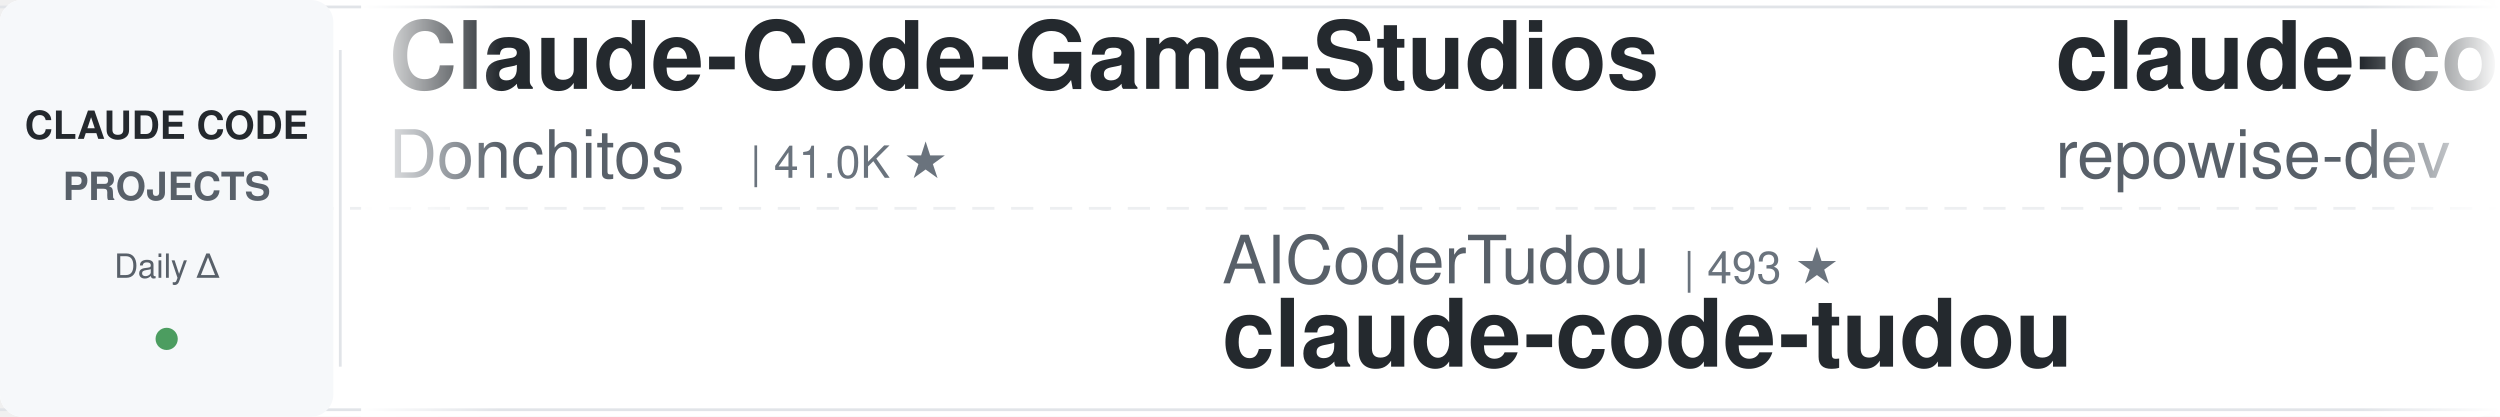
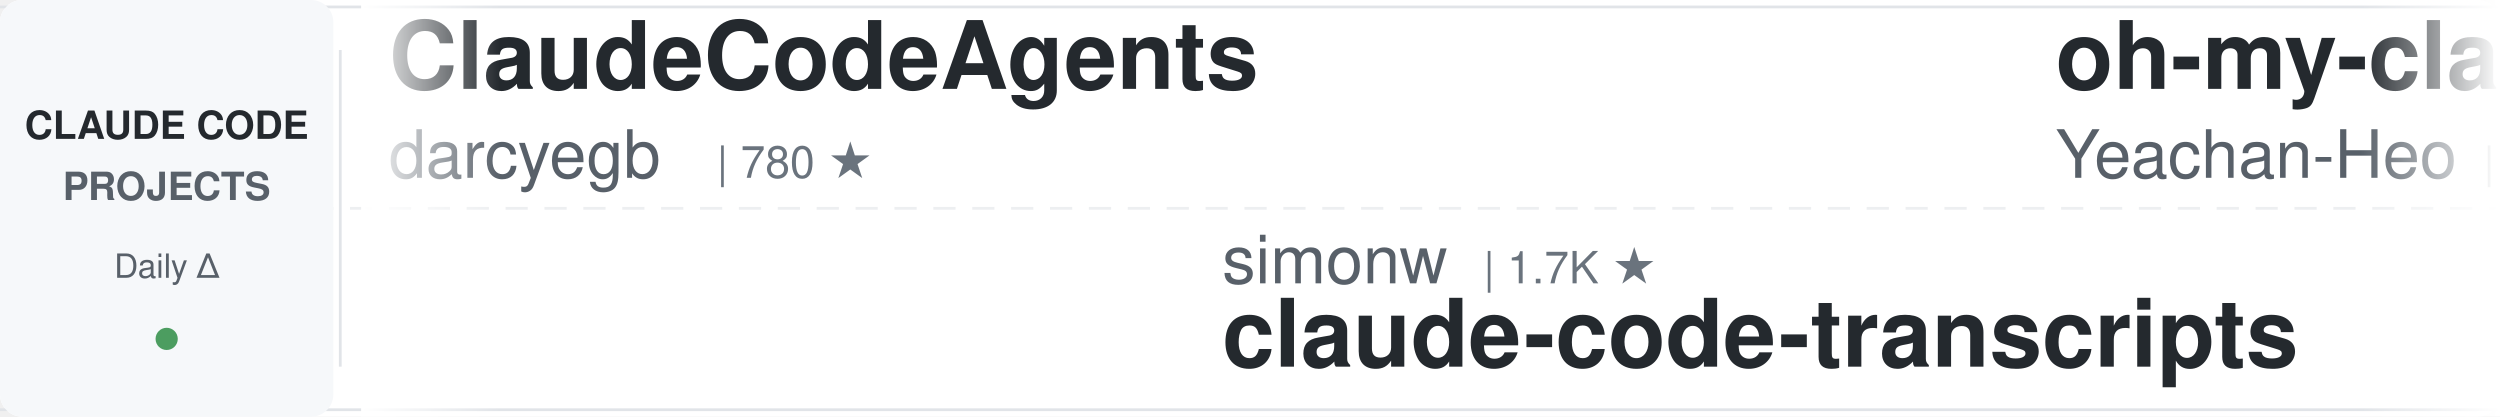
<svg xmlns="http://www.w3.org/2000/svg" width="900" height="150">
  <defs>
    <linearGradient id="leftFade" x1="0%" y1="0%" x2="100%" y2="0%">
      <stop offset="0%" style="stop-color:#ffffff;stop-opacity:1" />
      <stop offset="100%" style="stop-color:#ffffff;stop-opacity:0" />
    </linearGradient>
    <linearGradient id="rightFade" x1="0%" y1="0%" x2="100%" y2="0%">
      <stop offset="0%" style="stop-color:#ffffff;stop-opacity:0" />
      <stop offset="100%" style="stop-color:#ffffff;stop-opacity:1" />
    </linearGradient>
  </defs>
  <rect width="900" height="150" fill="#ffffff" rx="8" />
  <rect x="0" y="2" width="900" height="1" fill="#e1e4e8" />
  <rect x="0" y="147" width="900" height="1" fill="#e1e4e8" />
  <line x1="0" y1="75" x2="900" y2="75" stroke="#e1e4e8" stroke-width="1" stroke-dasharray="8 6" opacity="0.6" />
  <rect x="0" y="0" width="120" height="150" fill="#f6f8fa" rx="8" />
  <text x="60" y="50" font-family="-apple-system, BlinkMacSystemFont, 'Segoe UI', Helvetica, Arial, sans-serif" font-size="14" font-weight="600" fill="#24292e" text-anchor="middle">CLAUDE CODE</text>
  <text x="60" y="72" font-family="-apple-system, BlinkMacSystemFont, 'Segoe UI', Helvetica, Arial, sans-serif" font-size="14" font-weight="600" fill="#586069" text-anchor="middle">PROJECTS</text>
  <text x="60" y="100" font-family="-apple-system, BlinkMacSystemFont, 'Segoe UI', Helvetica, Arial, sans-serif" font-size="12" font-weight="500" fill="#586069" text-anchor="middle">Daily Δ</text>
  <circle cx="60" cy="122" r="4" fill="#22863a" opacity="0.8" />
  <rect x="122" y="18" width="1" height="114" fill="#e1e4e8" />
  <clipPath id="tickerClip">
    <rect x="130" y="0" width="770" height="150" />
  </clipPath>
  <g clip-path="url(#tickerClip)">
    <g id="tickerItems">
      <animateTransform attributeName="transform" attributeType="XML" type="translate" from="0 0" to="-3000 0" dur="54s" repeatCount="indefinite" />
      <g transform="translate(0, 0)">
-         <text x="140" y="32" font-family="-apple-system, BlinkMacSystemFont, 'Segoe UI', Helvetica, Arial, sans-serif" font-size="34" font-weight="600" fill="#24292e">Claude-Code-Game-Studios</text>
-         <text x="140" y="64" font-family="-apple-system, BlinkMacSystemFont, 'Segoe UI', Helvetica, Arial, sans-serif" font-size="24" font-weight="400" fill="#586069">Donchitos</text>
-         <text x="270" y="64" font-family="-apple-system, BlinkMacSystemFont, 'Segoe UI', Helvetica, Arial, sans-serif" font-size="16" font-weight="500" fill="#6a737d">| 41.0K ★</text>
+         <text x="140" y="32" font-family="-apple-system, BlinkMacSystemFont, 'Segoe UI', Helvetica, Arial, sans-serif" font-size="34" font-weight="600" fill="#24292e">ClaudeCodeAgents</text>
+         <text x="140" y="64" font-family="-apple-system, BlinkMacSystemFont, 'Segoe UI', Helvetica, Arial, sans-serif" font-size="24" font-weight="400" fill="#586069">darcyegb</text>
+         <text x="258" y="64" font-family="-apple-system, BlinkMacSystemFont, 'Segoe UI', Helvetica, Arial, sans-serif" font-size="16" font-weight="500" fill="#6a737d">| 780 ★</text>
      </g>
      <g transform="translate(300, 0)">
-         <text x="140" y="102" font-family="-apple-system, BlinkMacSystemFont, 'Segoe UI', Helvetica, Arial, sans-serif" font-size="24" font-weight="400" fill="#586069">AICoderTudou</text>
-         <text x="306" y="102" font-family="-apple-system, BlinkMacSystemFont, 'Segoe UI', Helvetica, Arial, sans-serif" font-size="16" font-weight="500" fill="#6a737d">| 493 ★</text>
-         <text x="140" y="132" font-family="-apple-system, BlinkMacSystemFont, 'Segoe UI', Helvetica, Arial, sans-serif" font-size="34" font-weight="600" fill="#24292e">claude-code-tudou</text>
+         <text x="140" y="102" font-family="-apple-system, BlinkMacSystemFont, 'Segoe UI', Helvetica, Arial, sans-serif" font-size="24" font-weight="400" fill="#586069">simonw</text>
+         <text x="234" y="102" font-family="-apple-system, BlinkMacSystemFont, 'Segoe UI', Helvetica, Arial, sans-serif" font-size="16" font-weight="500" fill="#6a737d">| 1.7K ★</text>
+         <text x="140" y="132" font-family="-apple-system, BlinkMacSystemFont, 'Segoe UI', Helvetica, Arial, sans-serif" font-size="34" font-weight="600" fill="#24292e">claude-code-transcripts</text>
      </g>
      <g transform="translate(600, 0)">
-         <text x="140" y="32" font-family="-apple-system, BlinkMacSystemFont, 'Segoe UI', Helvetica, Arial, sans-serif" font-size="34" font-weight="600" fill="#24292e">claude-code-prompts</text>
-         <text x="140" y="64" font-family="-apple-system, BlinkMacSystemFont, 'Segoe UI', Helvetica, Arial, sans-serif" font-size="24" font-weight="400" fill="#586069">repowise-dev</text>
-         <text x="306" y="64" font-family="-apple-system, BlinkMacSystemFont, 'Segoe UI', Helvetica, Arial, sans-serif" font-size="16" font-weight="500" fill="#6a737d">| 1.2K ★</text>
+         <text x="140" y="32" font-family="-apple-system, BlinkMacSystemFont, 'Segoe UI', Helvetica, Arial, sans-serif" font-size="34" font-weight="600" fill="#24292e">oh-my-claudecode</text>
+         <text x="140" y="64" font-family="-apple-system, BlinkMacSystemFont, 'Segoe UI', Helvetica, Arial, sans-serif" font-size="24" font-weight="400" fill="#586069">Yeachan-Heo</text>
+         <text x="294" y="64" font-family="-apple-system, BlinkMacSystemFont, 'Segoe UI', Helvetica, Arial, sans-serif" font-size="16" font-weight="500" fill="#6a737d">| 41.1K ★</text>
      </g>
      <g transform="translate(900, 0)">
-         <text x="140" y="102" font-family="-apple-system, BlinkMacSystemFont, 'Segoe UI', Helvetica, Arial, sans-serif" font-size="24" font-weight="400" fill="#586069">techjarves</text>
-         <text x="282" y="102" font-family="-apple-system, BlinkMacSystemFont, 'Segoe UI', Helvetica, Arial, sans-serif" font-size="16" font-weight="500" fill="#6a737d">| 1.6K ★</text>
-         <text x="140" y="132" font-family="-apple-system, BlinkMacSystemFont, 'Segoe UI', Helvetica, Arial, sans-serif" font-size="34" font-weight="600" fill="#24292e">ClaudeCode-Portable</text>
+         <text x="140" y="102" font-family="-apple-system, BlinkMacSystemFont, 'Segoe UI', Helvetica, Arial, sans-serif" font-size="24" font-weight="400" fill="#586069">ponponon</text>
+         <text x="258" y="102" font-family="-apple-system, BlinkMacSystemFont, 'Segoe UI', Helvetica, Arial, sans-serif" font-size="16" font-weight="500" fill="#6a737d">| 2.3K ★</text>
+         <text x="140" y="132" font-family="-apple-system, BlinkMacSystemFont, 'Segoe UI', Helvetica, Arial, sans-serif" font-size="34" font-weight="600" fill="#24292e">claude_code_src</text>
      </g>
      <g transform="translate(1200, 0)">
-         <text x="140" y="32" font-family="-apple-system, BlinkMacSystemFont, 'Segoe UI', Helvetica, Arial, sans-serif" font-size="34" font-weight="600" fill="#24292e">claude-code-system-promp...</text>
-         <text x="140" y="64" font-family="-apple-system, BlinkMacSystemFont, 'Segoe UI', Helvetica, Arial, sans-serif" font-size="24" font-weight="400" fill="#586069">Piebald-AI</text>
-         <text x="282" y="64" font-family="-apple-system, BlinkMacSystemFont, 'Segoe UI', Helvetica, Arial, sans-serif" font-size="16" font-weight="500" fill="#6a737d">| 13.2K ★</text>
+         <text x="140" y="32" font-family="-apple-system, BlinkMacSystemFont, 'Segoe UI', Helvetica, Arial, sans-serif" font-size="34" font-weight="600" fill="#24292e">claude-code-local</text>
+         <text x="140" y="64" font-family="-apple-system, BlinkMacSystemFont, 'Segoe UI', Helvetica, Arial, sans-serif" font-size="24" font-weight="400" fill="#586069">nicedreamzapp</text>
+         <text x="318" y="64" font-family="-apple-system, BlinkMacSystemFont, 'Segoe UI', Helvetica, Arial, sans-serif" font-size="16" font-weight="500" fill="#6a737d">| 3.5K ★</text>
      </g>
      <g transform="translate(1500, 0)">
-         <text x="140" y="102" font-family="-apple-system, BlinkMacSystemFont, 'Segoe UI', Helvetica, Arial, sans-serif" font-size="24" font-weight="400" fill="#586069">VoltAgent</text>
-         <text x="270" y="102" font-family="-apple-system, BlinkMacSystemFont, 'Segoe UI', Helvetica, Arial, sans-serif" font-size="16" font-weight="500" fill="#6a737d">| 26.8K ★</text>
-         <text x="140" y="132" font-family="-apple-system, BlinkMacSystemFont, 'Segoe UI', Helvetica, Arial, sans-serif" font-size="34" font-weight="600" fill="#24292e">awesome-claude-code-suba...</text>
+         <text x="140" y="102" font-family="-apple-system, BlinkMacSystemFont, 'Segoe UI', Helvetica, Arial, sans-serif" font-size="24" font-weight="400" fill="#586069">xu-xiang</text>
+         <text x="258" y="102" font-family="-apple-system, BlinkMacSystemFont, 'Segoe UI', Helvetica, Arial, sans-serif" font-size="16" font-weight="500" fill="#6a737d">| 2.0K ★</text>
+         <text x="140" y="132" font-family="-apple-system, BlinkMacSystemFont, 'Segoe UI', Helvetica, Arial, sans-serif" font-size="34" font-weight="600" fill="#24292e">everything-claude-code-z...</text>
      </g>
      <g transform="translate(1800, 0)">
-         <text x="140" y="32" font-family="-apple-system, BlinkMacSystemFont, 'Segoe UI', Helvetica, Arial, sans-serif" font-size="34" font-weight="600" fill="#24292e">sc-claude-code-files</text>
-         <text x="140" y="64" font-family="-apple-system, BlinkMacSystemFont, 'Segoe UI', Helvetica, Arial, sans-serif" font-size="24" font-weight="400" fill="#586069">https-deeplearning-ai</text>
-         <text x="414" y="64" font-family="-apple-system, BlinkMacSystemFont, 'Segoe UI', Helvetica, Arial, sans-serif" font-size="16" font-weight="500" fill="#6a737d">| 567 ★</text>
+         <text x="140" y="32" font-family="-apple-system, BlinkMacSystemFont, 'Segoe UI', Helvetica, Arial, sans-serif" font-size="34" font-weight="600" fill="#24292e">claude-code-guide</text>
+         <text x="140" y="64" font-family="-apple-system, BlinkMacSystemFont, 'Segoe UI', Helvetica, Arial, sans-serif" font-size="24" font-weight="400" fill="#586069">Cranot</text>
+         <text x="234" y="64" font-family="-apple-system, BlinkMacSystemFont, 'Segoe UI', Helvetica, Arial, sans-serif" font-size="16" font-weight="500" fill="#6a737d">| 2.9K ★</text>
      </g>
      <g transform="translate(2100, 0)">
-         <text x="140" y="102" font-family="-apple-system, BlinkMacSystemFont, 'Segoe UI', Helvetica, Arial, sans-serif" font-size="24" font-weight="400" fill="#586069">jqueryscript</text>
-         <text x="306" y="102" font-family="-apple-system, BlinkMacSystemFont, 'Segoe UI', Helvetica, Arial, sans-serif" font-size="16" font-weight="500" fill="#6a737d">| 556 ★</text>
-         <text x="140" y="132" font-family="-apple-system, BlinkMacSystemFont, 'Segoe UI', Helvetica, Arial, sans-serif" font-size="34" font-weight="600" fill="#24292e">awesome-claude-code</text>
+         <text x="140" y="102" font-family="-apple-system, BlinkMacSystemFont, 'Segoe UI', Helvetica, Arial, sans-serif" font-size="24" font-weight="400" fill="#586069">centminmod</text>
+         <text x="282" y="102" font-family="-apple-system, BlinkMacSystemFont, 'Segoe UI', Helvetica, Arial, sans-serif" font-size="16" font-weight="500" fill="#6a737d">| 2.7K ★</text>
+         <text x="140" y="132" font-family="-apple-system, BlinkMacSystemFont, 'Segoe UI', Helvetica, Arial, sans-serif" font-size="34" font-weight="600" fill="#24292e">my-claude-code-setup</text>
      </g>
      <g transform="translate(2400, 0)">
-         <text x="140" y="32" font-family="-apple-system, BlinkMacSystemFont, 'Segoe UI', Helvetica, Arial, sans-serif" font-size="34" font-weight="600" fill="#24292e">claude-code-source-build</text>
-         <text x="140" y="64" font-family="-apple-system, BlinkMacSystemFont, 'Segoe UI', Helvetica, Arial, sans-serif" font-size="24" font-weight="400" fill="#586069">andrew-kramer-inno</text>
-         <text x="378" y="64" font-family="-apple-system, BlinkMacSystemFont, 'Segoe UI', Helvetica, Arial, sans-serif" font-size="16" font-weight="500" fill="#6a737d">| 594 ★</text>
+         <text x="140" y="32" font-family="-apple-system, BlinkMacSystemFont, 'Segoe UI', Helvetica, Arial, sans-serif" font-size="34" font-weight="600" fill="#24292e">claude-code-cli</text>
+         <text x="140" y="64" font-family="-apple-system, BlinkMacSystemFont, 'Segoe UI', Helvetica, Arial, sans-serif" font-size="24" font-weight="400" fill="#586069">huangserva</text>
+         <text x="282" y="64" font-family="-apple-system, BlinkMacSystemFont, 'Segoe UI', Helvetica, Arial, sans-serif" font-size="16" font-weight="500" fill="#6a737d">| 633 ★</text>
      </g>
      <g transform="translate(2700, 0)">
-         <text x="140" y="102" font-family="-apple-system, BlinkMacSystemFont, 'Segoe UI', Helvetica, Arial, sans-serif" font-size="24" font-weight="400" fill="#586069">Yuyz0112</text>
-         <text x="258" y="102" font-family="-apple-system, BlinkMacSystemFont, 'Segoe UI', Helvetica, Arial, sans-serif" font-size="16" font-weight="500" fill="#6a737d">| 2.5K ★</text>
-         <text x="140" y="132" font-family="-apple-system, BlinkMacSystemFont, 'Segoe UI', Helvetica, Arial, sans-serif" font-size="34" font-weight="600" fill="#24292e">claude-code-reverse</text>
+         <text x="140" y="102" font-family="-apple-system, BlinkMacSystemFont, 'Segoe UI', Helvetica, Arial, sans-serif" font-size="24" font-weight="400" fill="#586069">frankbria</text>
+         <text x="270" y="102" font-family="-apple-system, BlinkMacSystemFont, 'Segoe UI', Helvetica, Arial, sans-serif" font-size="16" font-weight="500" fill="#6a737d">| 9.7K ★</text>
+         <text x="140" y="132" font-family="-apple-system, BlinkMacSystemFont, 'Segoe UI', Helvetica, Arial, sans-serif" font-size="34" font-weight="600" fill="#24292e">ralph-claude-code</text>
      </g>
      <g transform="translate(3000, 0)">
-         <text x="140" y="32" font-family="-apple-system, BlinkMacSystemFont, 'Segoe UI', Helvetica, Arial, sans-serif" font-size="34" font-weight="600" fill="#24292e">Claude-Code-Game-Studios</text>
-         <text x="140" y="64" font-family="-apple-system, BlinkMacSystemFont, 'Segoe UI', Helvetica, Arial, sans-serif" font-size="24" font-weight="400" fill="#586069">Donchitos</text>
-         <text x="270" y="64" font-family="-apple-system, BlinkMacSystemFont, 'Segoe UI', Helvetica, Arial, sans-serif" font-size="16" font-weight="500" fill="#6a737d">| 41.0K ★</text>
+         <text x="140" y="32" font-family="-apple-system, BlinkMacSystemFont, 'Segoe UI', Helvetica, Arial, sans-serif" font-size="34" font-weight="600" fill="#24292e">ClaudeCodeAgents</text>
+         <text x="140" y="64" font-family="-apple-system, BlinkMacSystemFont, 'Segoe UI', Helvetica, Arial, sans-serif" font-size="24" font-weight="400" fill="#586069">darcyegb</text>
+         <text x="258" y="64" font-family="-apple-system, BlinkMacSystemFont, 'Segoe UI', Helvetica, Arial, sans-serif" font-size="16" font-weight="500" fill="#6a737d">| 780 ★</text>
      </g>
      <g transform="translate(3300, 0)">
-         <text x="140" y="102" font-family="-apple-system, BlinkMacSystemFont, 'Segoe UI', Helvetica, Arial, sans-serif" font-size="24" font-weight="400" fill="#586069">AICoderTudou</text>
-         <text x="306" y="102" font-family="-apple-system, BlinkMacSystemFont, 'Segoe UI', Helvetica, Arial, sans-serif" font-size="16" font-weight="500" fill="#6a737d">| 493 ★</text>
-         <text x="140" y="132" font-family="-apple-system, BlinkMacSystemFont, 'Segoe UI', Helvetica, Arial, sans-serif" font-size="34" font-weight="600" fill="#24292e">claude-code-tudou</text>
+         <text x="140" y="102" font-family="-apple-system, BlinkMacSystemFont, 'Segoe UI', Helvetica, Arial, sans-serif" font-size="24" font-weight="400" fill="#586069">simonw</text>
+         <text x="234" y="102" font-family="-apple-system, BlinkMacSystemFont, 'Segoe UI', Helvetica, Arial, sans-serif" font-size="16" font-weight="500" fill="#6a737d">| 1.7K ★</text>
+         <text x="140" y="132" font-family="-apple-system, BlinkMacSystemFont, 'Segoe UI', Helvetica, Arial, sans-serif" font-size="34" font-weight="600" fill="#24292e">claude-code-transcripts</text>
      </g>
      <g transform="translate(3600, 0)">
-         <text x="140" y="32" font-family="-apple-system, BlinkMacSystemFont, 'Segoe UI', Helvetica, Arial, sans-serif" font-size="34" font-weight="600" fill="#24292e">claude-code-prompts</text>
-         <text x="140" y="64" font-family="-apple-system, BlinkMacSystemFont, 'Segoe UI', Helvetica, Arial, sans-serif" font-size="24" font-weight="400" fill="#586069">repowise-dev</text>
-         <text x="306" y="64" font-family="-apple-system, BlinkMacSystemFont, 'Segoe UI', Helvetica, Arial, sans-serif" font-size="16" font-weight="500" fill="#6a737d">| 1.2K ★</text>
+         <text x="140" y="32" font-family="-apple-system, BlinkMacSystemFont, 'Segoe UI', Helvetica, Arial, sans-serif" font-size="34" font-weight="600" fill="#24292e">oh-my-claudecode</text>
+         <text x="140" y="64" font-family="-apple-system, BlinkMacSystemFont, 'Segoe UI', Helvetica, Arial, sans-serif" font-size="24" font-weight="400" fill="#586069">Yeachan-Heo</text>
+         <text x="294" y="64" font-family="-apple-system, BlinkMacSystemFont, 'Segoe UI', Helvetica, Arial, sans-serif" font-size="16" font-weight="500" fill="#6a737d">| 41.1K ★</text>
      </g>
      <g transform="translate(3900, 0)">
-         <text x="140" y="102" font-family="-apple-system, BlinkMacSystemFont, 'Segoe UI', Helvetica, Arial, sans-serif" font-size="24" font-weight="400" fill="#586069">techjarves</text>
-         <text x="282" y="102" font-family="-apple-system, BlinkMacSystemFont, 'Segoe UI', Helvetica, Arial, sans-serif" font-size="16" font-weight="500" fill="#6a737d">| 1.6K ★</text>
-         <text x="140" y="132" font-family="-apple-system, BlinkMacSystemFont, 'Segoe UI', Helvetica, Arial, sans-serif" font-size="34" font-weight="600" fill="#24292e">ClaudeCode-Portable</text>
+         <text x="140" y="102" font-family="-apple-system, BlinkMacSystemFont, 'Segoe UI', Helvetica, Arial, sans-serif" font-size="24" font-weight="400" fill="#586069">ponponon</text>
+         <text x="258" y="102" font-family="-apple-system, BlinkMacSystemFont, 'Segoe UI', Helvetica, Arial, sans-serif" font-size="16" font-weight="500" fill="#6a737d">| 2.3K ★</text>
+         <text x="140" y="132" font-family="-apple-system, BlinkMacSystemFont, 'Segoe UI', Helvetica, Arial, sans-serif" font-size="34" font-weight="600" fill="#24292e">claude_code_src</text>
      </g>
    </g>
  </g>
  <rect x="130" y="0" width="50" height="150" fill="url(#leftFade)" />
  <rect x="850" y="0" width="50" height="150" fill="url(#rightFade)" />
</svg>
